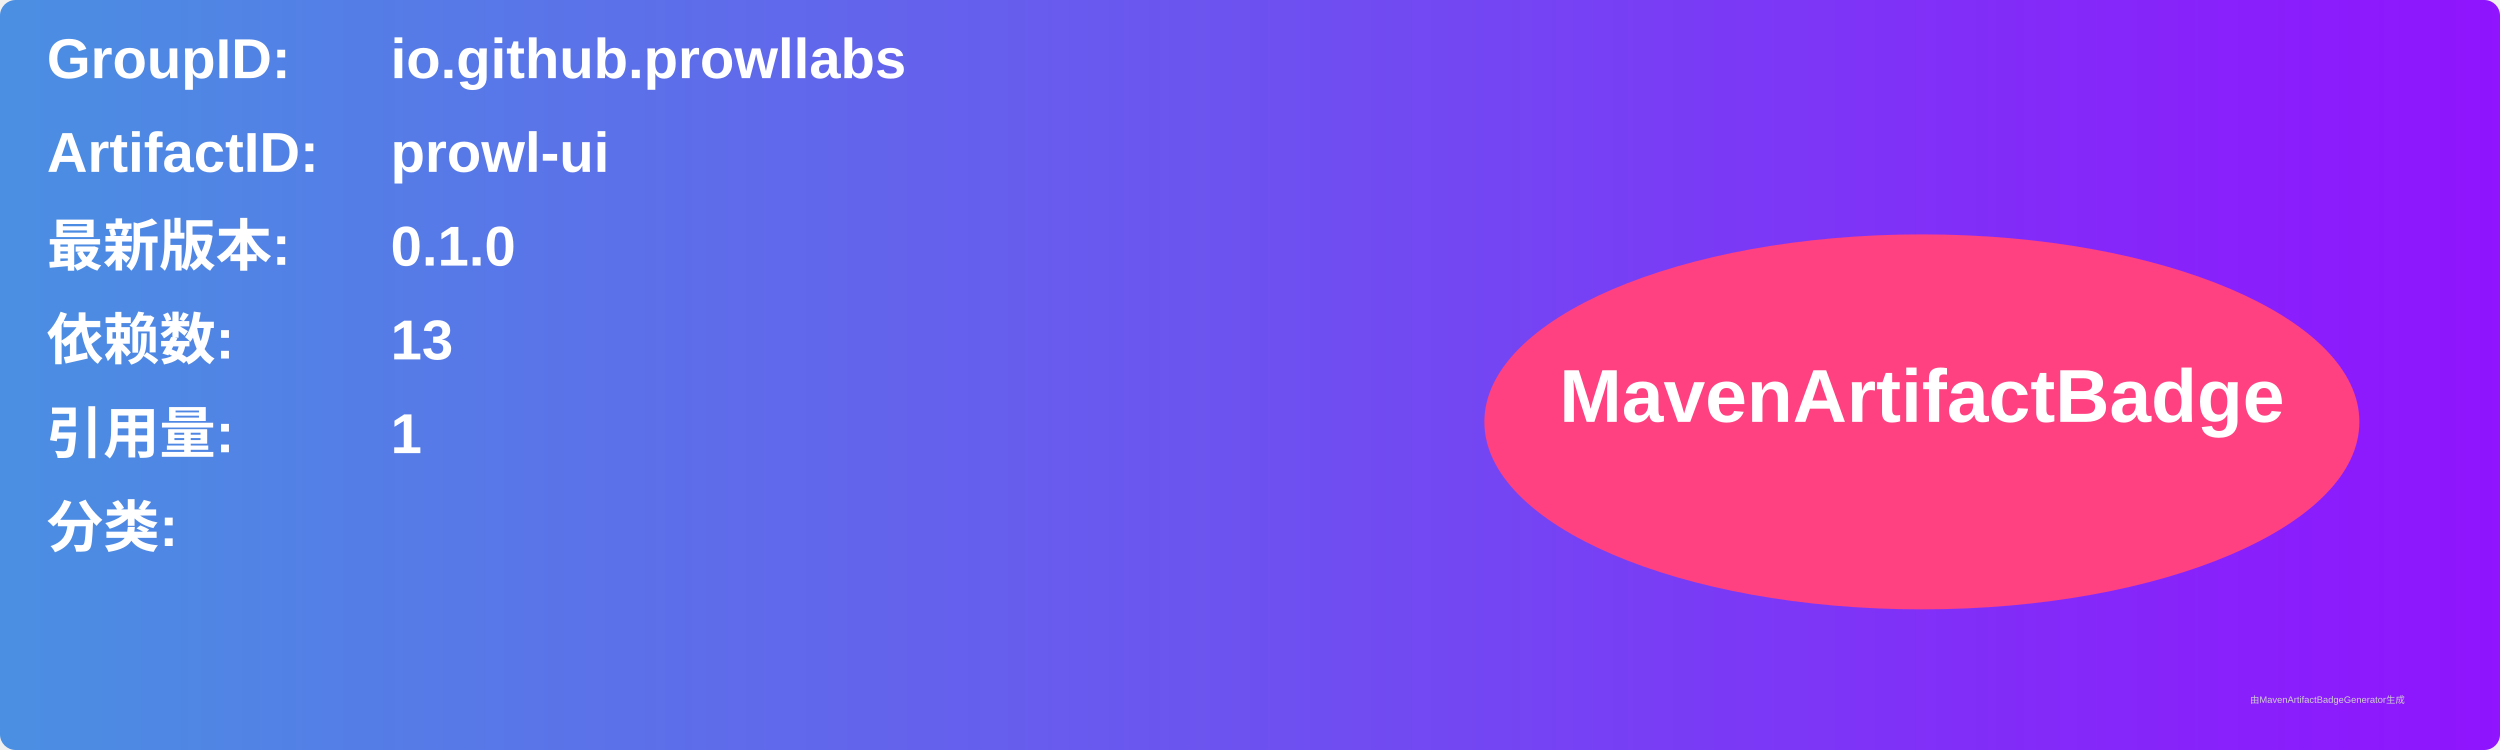
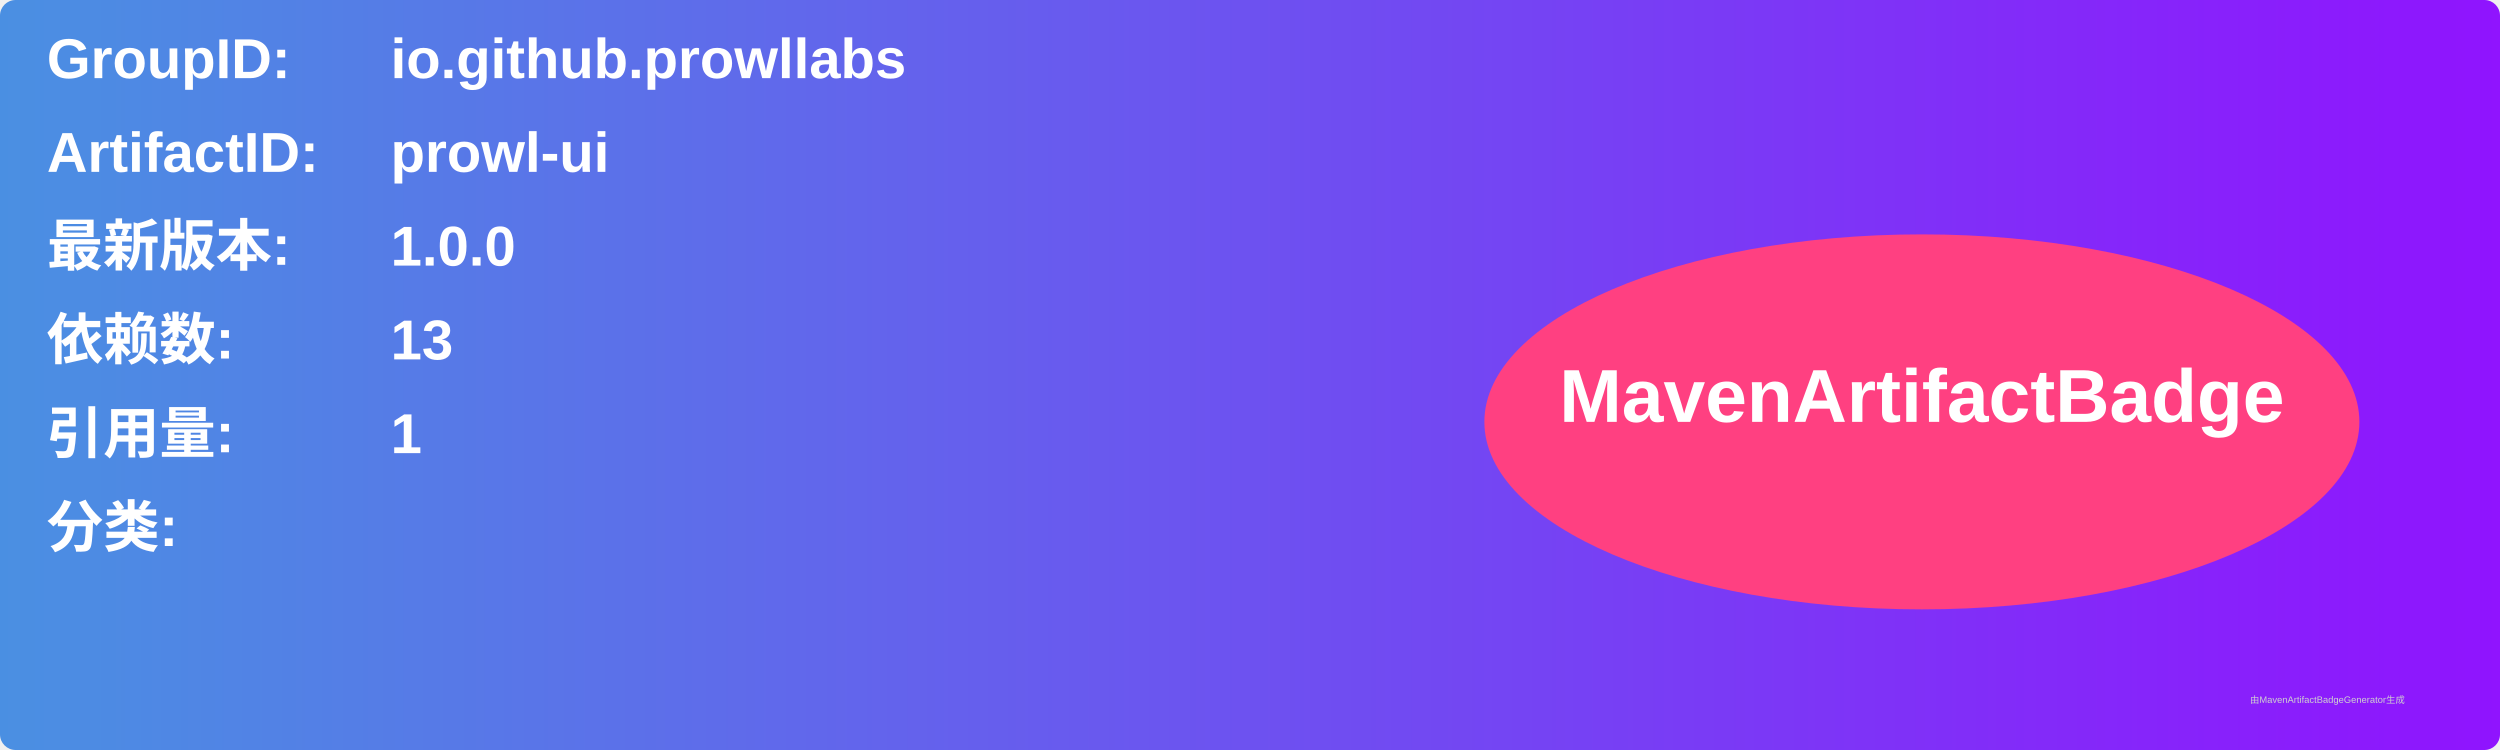
<svg xmlns="http://www.w3.org/2000/svg" width="800" height="240" viewBox="0 0 800 240">
  <linearGradient id="grad" x1="0%" y1="0%" x2="100%" y2="0%">
    <stop offset="0%" stop-color="#4a90e2" />
    <stop offset="100%" stop-color="#9013fe" />
  </linearGradient>
  <rect width="100%" height="100%" rx="5" ry="5" fill="url(#grad)" />
  <g transform="translate(15, 15)">
    <text x="0" y="10" font-family="Arial" font-size="18" fill="white" font-weight="bold" width="260">GroupID:</text>
    <text x="110" y="10" font-family="Arial" font-size="18" fill="white" font-weight="bold" width="460">io.github.prowllabs</text>
    <text x="0" y="40" font-family="Arial" font-size="18" fill="white" font-weight="bold" width="260">ArtifactID:</text>
    <text x="110" y="40" font-family="Arial" font-size="18" fill="white" font-weight="bold" width="460">prowl-ui</text>
    <text x="0" y="70" font-family="Arial" font-size="18" fill="white" font-weight="bold">最新版本:</text>
    <text x="110" y="70" font-family="Arial" font-size="18" fill="white" font-weight="bold">
-       <tspan font-weight="bold">0.1.0</tspan>
+       <tspan font-weight="bold">1.0.0</tspan>
    </text>
    <text x="0" y="100" font-family="Arial" font-size="18" fill="white" font-weight="bold">依赖数: </text>
    <text x="110" y="100" font-family="Arial" font-size="18" fill="white">
      <tspan font-weight="bold">13</tspan>
    </text>
    <text x="0" y="130" font-family="Arial" font-size="18" fill="white" font-weight="bold">引用量: </text>
    <text x="110" y="130" font-family="Arial" font-size="18" fill="white">
      <tspan font-weight="bold">1</tspan>
    </text>
    <text x="0" y="160" font-family="Arial" font-size="18" fill="white" font-weight="bold">分类:</text>
    <text x="10" y="190" font-family="Arial" font-size="10" fill="white">
      <tspan font-weight="bold" />
    </text>
    <ellipse cx="600" cy="120" rx="140" ry="60" fill="#ff4081" />
    <text x="600" y="120" text-anchor="middle" font-family="Arial" font-size="24" fill="white" font-weight="bold">MavenArtifactBadge</text>
  </g>
  <text x="720" y="225" font-family="Arial" font-size="3" fill="#d0d0d0">由MavenArtifactBadgeGenerator生成</text>
</svg>
